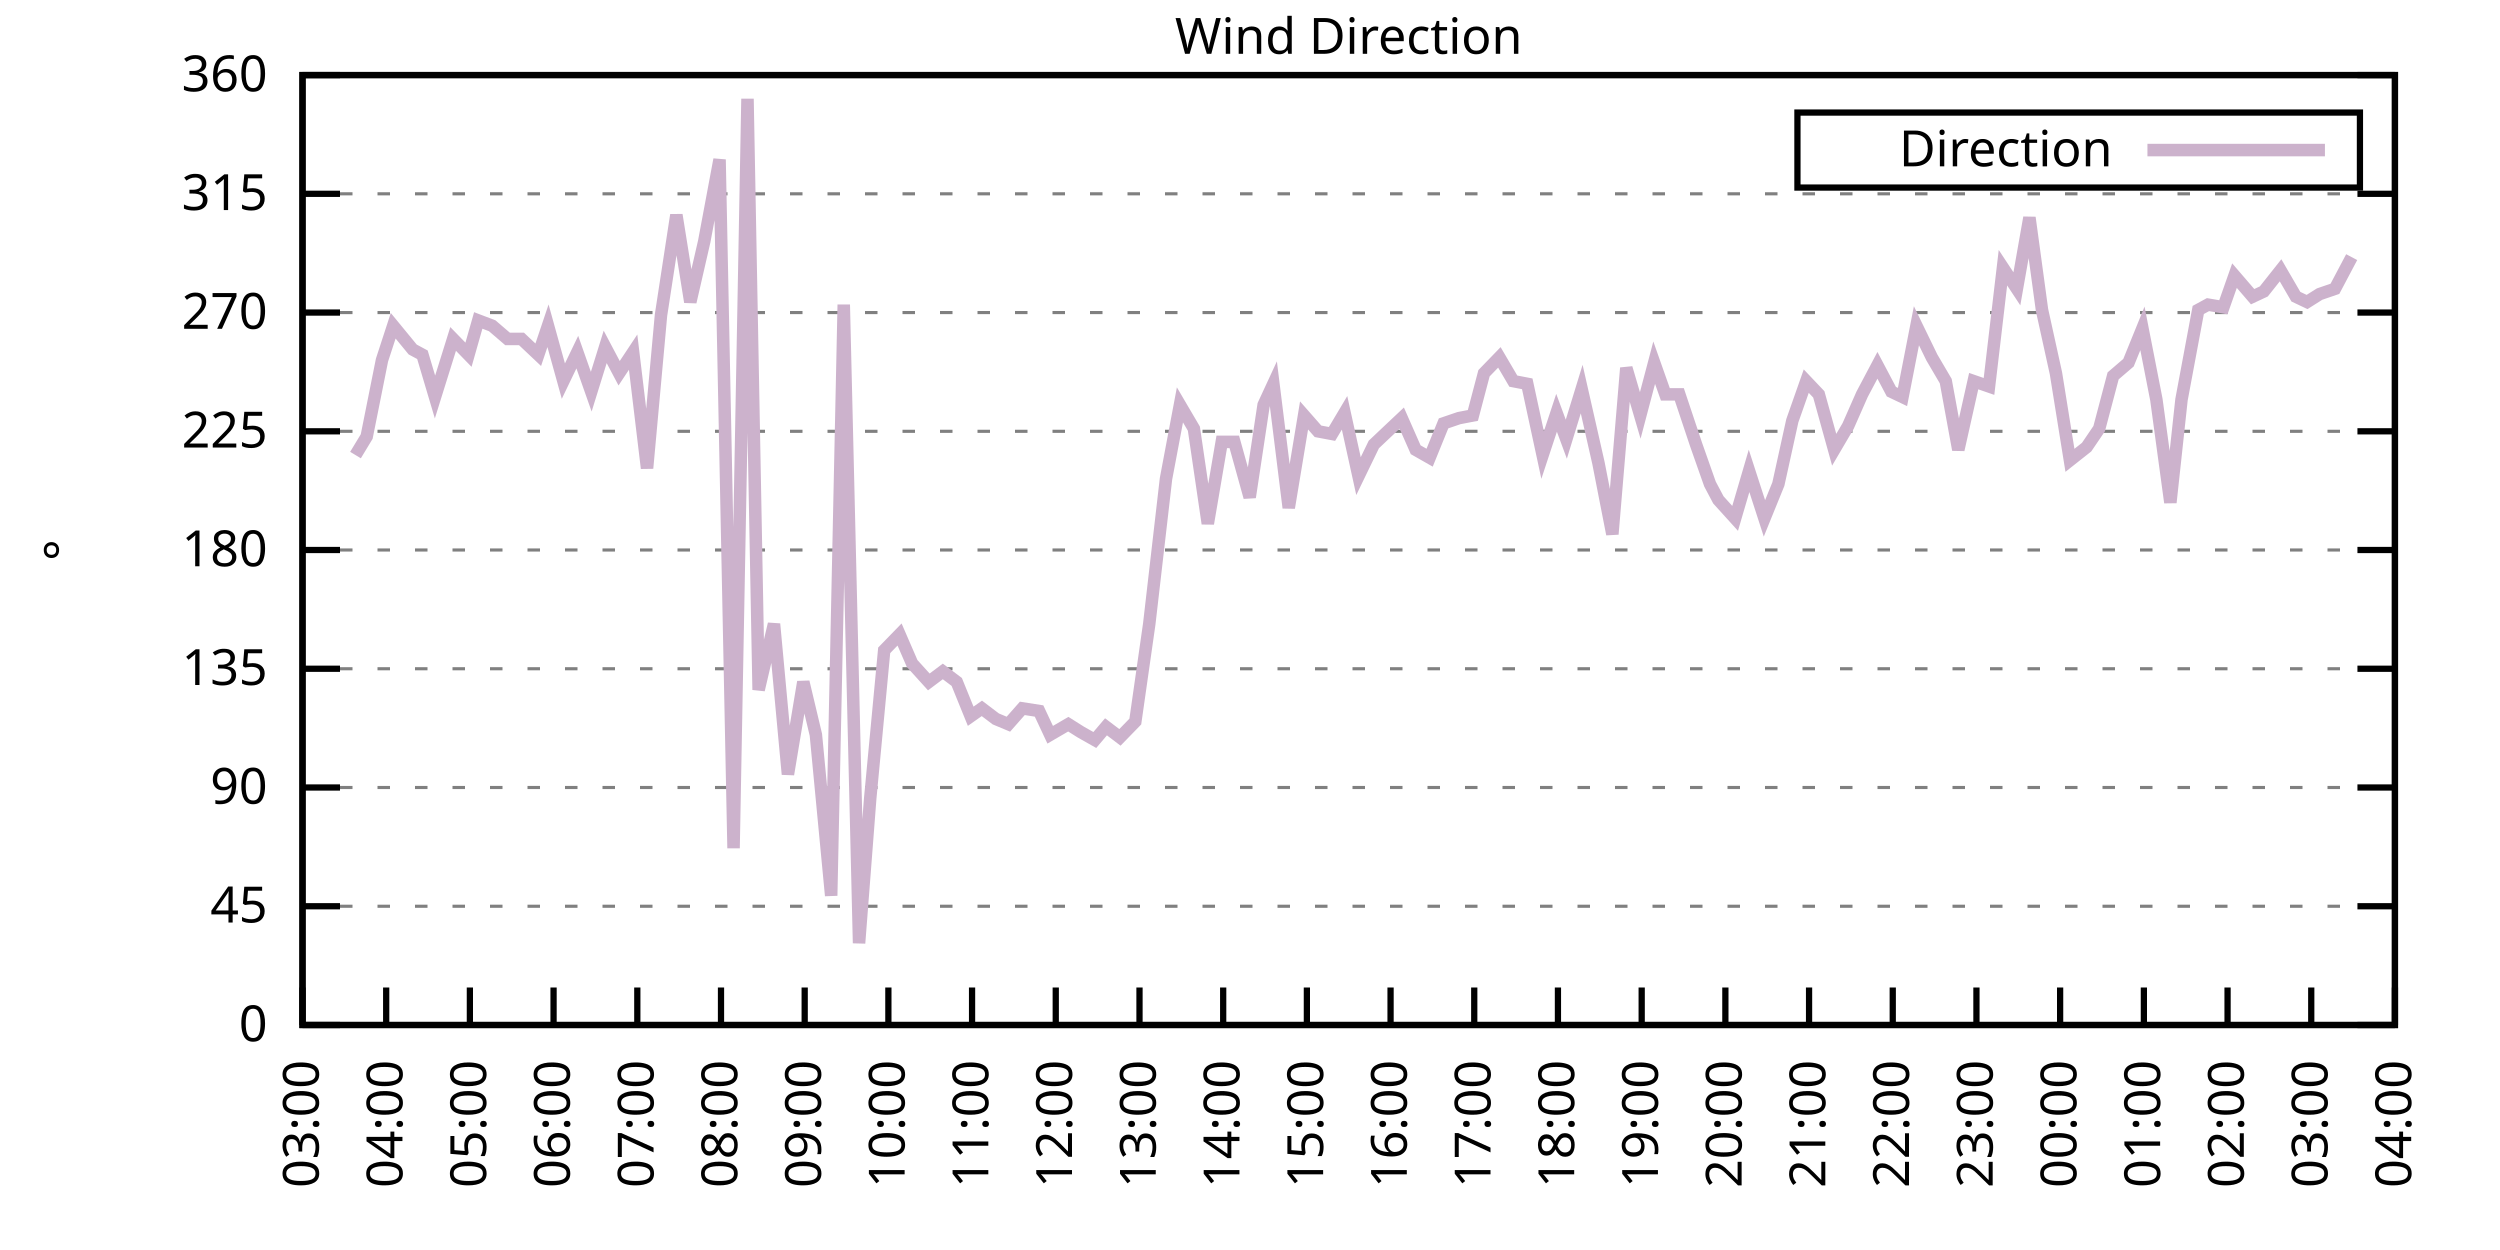
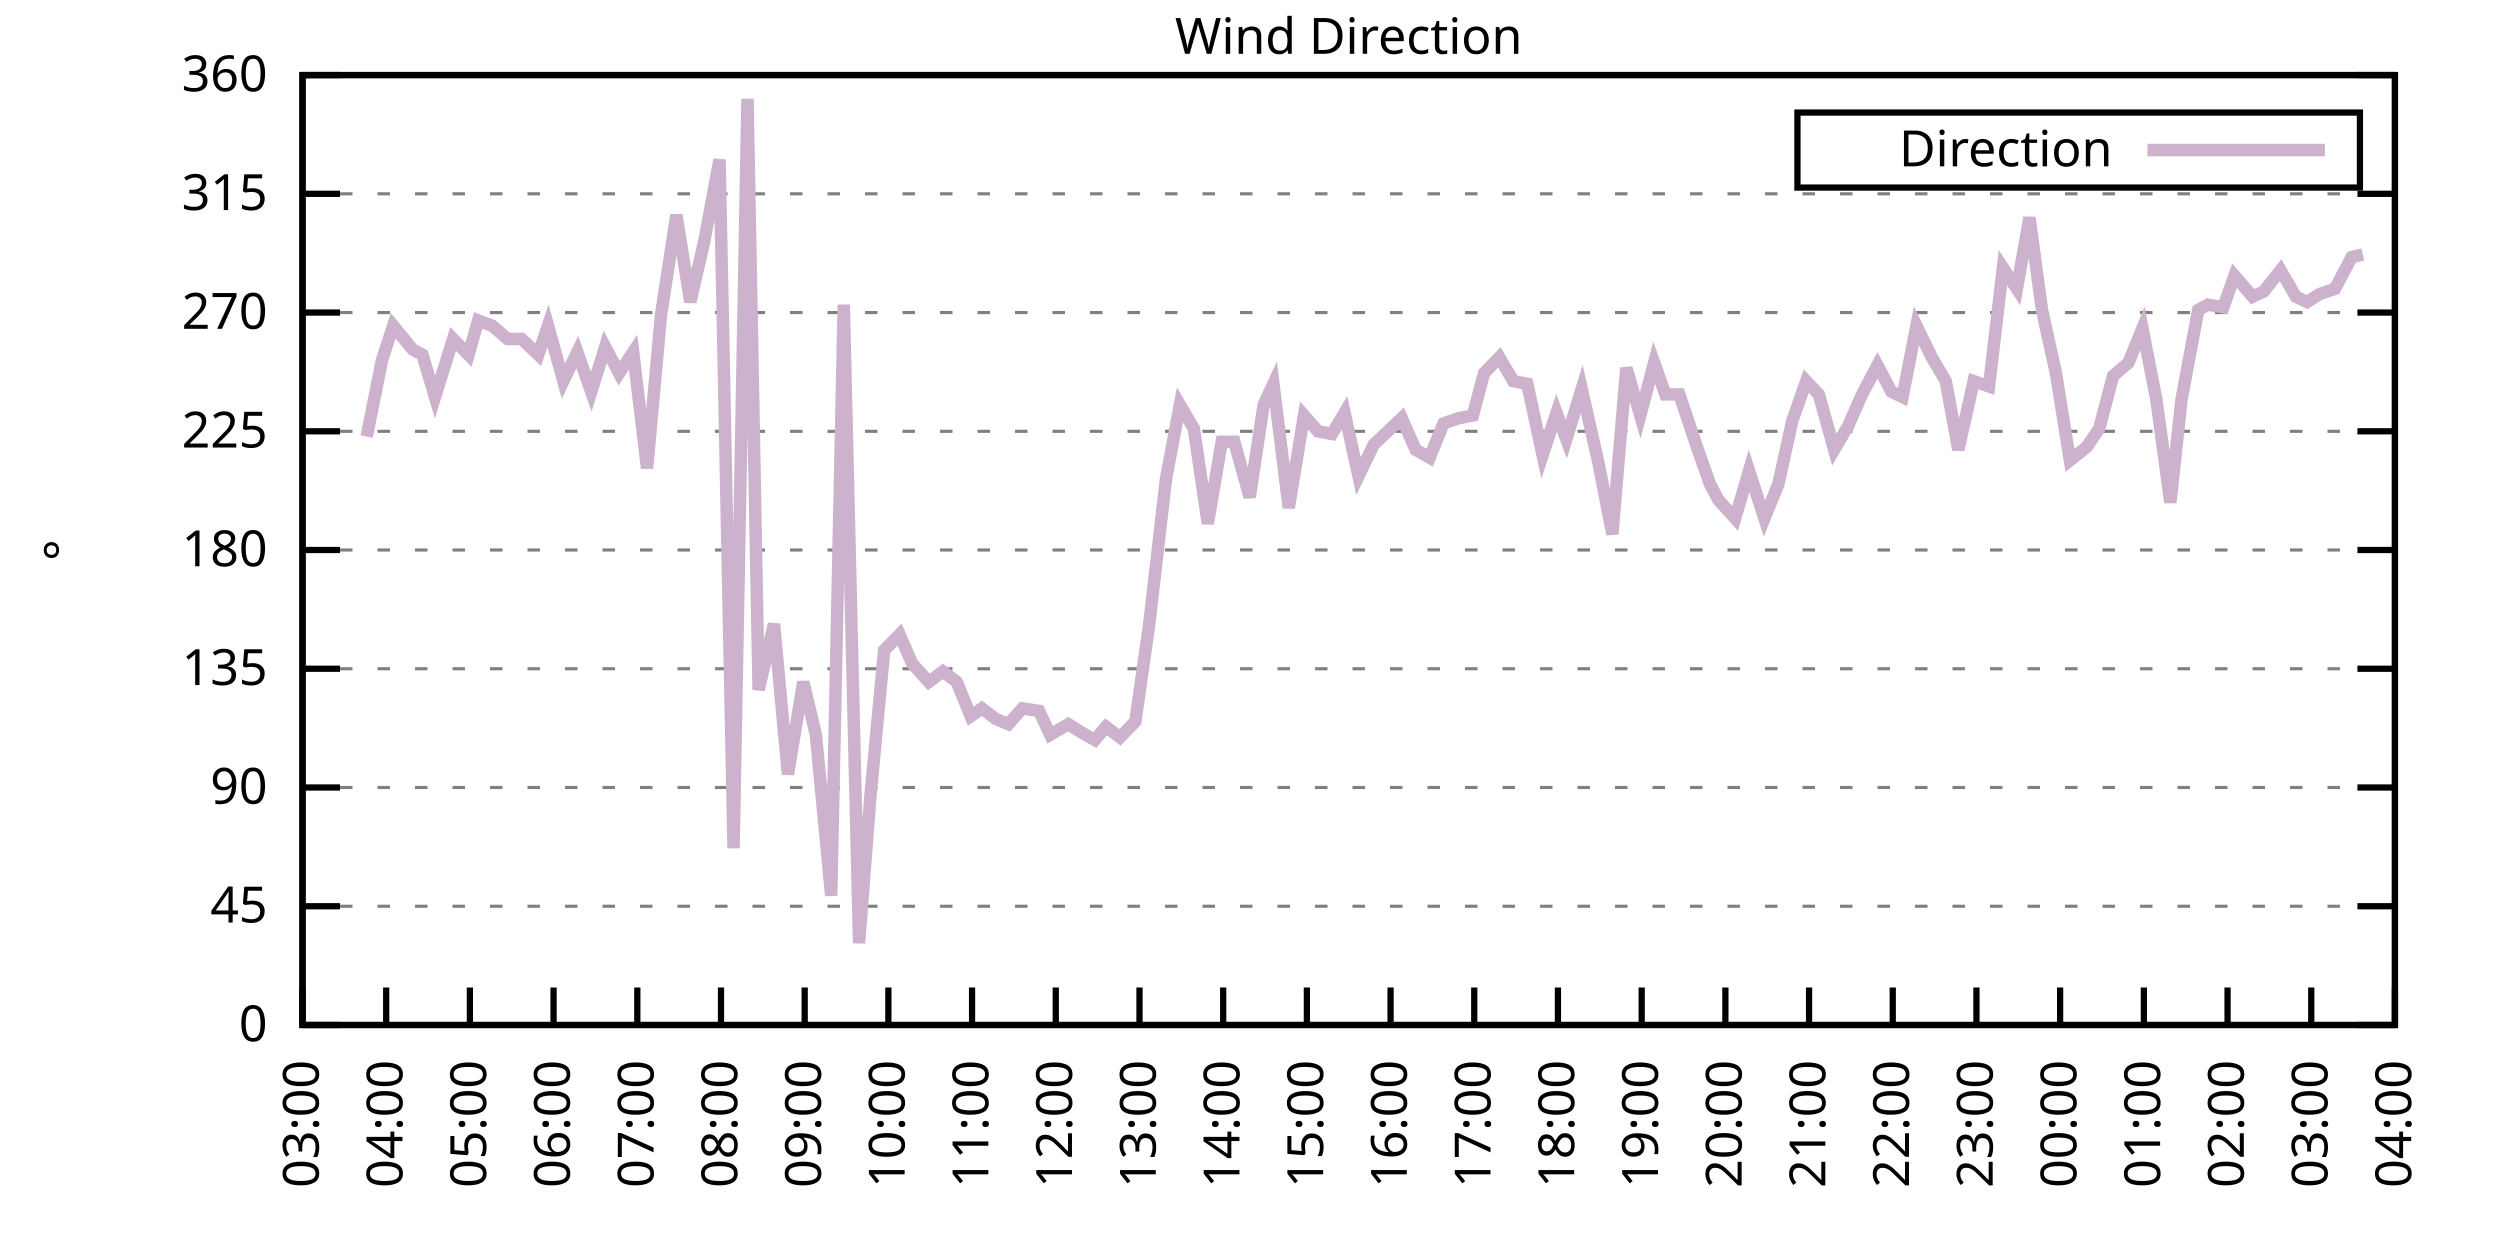
<svg xmlns="http://www.w3.org/2000/svg" xmlns:xlink="http://www.w3.org/1999/xlink" width="400" height="200" viewBox="0 0 400 200">
  <g id="gnuplot_canvas">
    <rect x="0" y="0" width="400" height="200" fill="none" />
    <defs>
      <circle id="gpDot" r="0.5" stroke-width="0.5" stroke="currentColor" />
      <path id="gpPt0" stroke-width="0.333" stroke="currentColor" d="M-1,0 h2 M0,-1 v2" />
      <path id="gpPt1" stroke-width="0.333" stroke="currentColor" d="M-1,-1 L1,1 M1,-1 L-1,1" />
      <path id="gpPt2" stroke-width="0.333" stroke="currentColor" d="M-1,0 L1,0 M0,-1 L0,1 M-1,-1 L1,1 M-1,1 L1,-1" />
      <rect id="gpPt3" stroke-width="0.333" stroke="currentColor" x="-1" y="-1" width="2" height="2" />
      <rect id="gpPt4" stroke-width="0.333" stroke="currentColor" fill="currentColor" x="-1" y="-1" width="2" height="2" />
      <circle id="gpPt5" stroke-width="0.333" stroke="currentColor" cx="0" cy="0" r="1" />
      <use xlink:href="#gpPt5" id="gpPt6" fill="currentColor" stroke="none" />
      <path id="gpPt7" stroke-width="0.333" stroke="currentColor" d="M0,-1.33 L-1.33,0.67 L1.33,0.67 z" />
      <use xlink:href="#gpPt7" id="gpPt8" fill="currentColor" stroke="none" />
      <use xlink:href="#gpPt7" id="gpPt9" stroke="currentColor" transform="rotate(180)" />
      <use xlink:href="#gpPt9" id="gpPt10" fill="currentColor" stroke="none" />
      <use xlink:href="#gpPt3" id="gpPt11" stroke="currentColor" transform="rotate(45)" />
      <use xlink:href="#gpPt11" id="gpPt12" fill="currentColor" stroke="none" />
      <path id="gpPt13" stroke-width="0.333" stroke="currentColor" d="M0,1.330 L1.265,0.411 L0.782,-1.067 L-0.782,-1.076 L-1.265,0.411 z" />
      <use xlink:href="#gpPt13" id="gpPt14" fill="currentColor" stroke="none" />
      <filter id="textbox" filterUnits="objectBoundingBox" x="0" y="0" height="1" width="1">
        <feFlood flood-color="white" flood-opacity="1" result="bgnd" />
        <feComposite in="SourceGraphic" in2="bgnd" operator="atop" />
      </filter>
      <filter id="greybox" filterUnits="objectBoundingBox" x="0" y="0" height="1" width="1">
        <feFlood flood-color="lightgrey" flood-opacity="1" result="grey" />
        <feComposite in="SourceGraphic" in2="grey" operator="atop" />
      </filter>
    </defs>
    <g fill="none" color="white" stroke="currentColor" stroke-width="1.00" stroke-linecap="butt" stroke-linejoin="miter">
</g>
    <g fill="none" color="black" stroke="currentColor" stroke-width="1.00" stroke-linecap="butt" stroke-linejoin="miter">
      <g stroke="none" shape-rendering="crispEdges">
        <polygon fill="rgb(255, 255, 255)" points="48.40,164.00 383.18,164.00 383.18,12.02 48.40,12.02 " />
      </g>
    </g>
    <g fill="none" color="black" stroke="currentColor" stroke-width="1.00" stroke-linecap="butt" stroke-linejoin="miter">
</g>
    <g fill="none" color="black" stroke="black" stroke-width="0.50" stroke-linecap="butt" stroke-linejoin="miter">
</g>
    <g fill="none" color="gray" stroke="currentColor" stroke-width="0.50" stroke-linecap="butt" stroke-linejoin="miter">
      <path stroke="gray" stroke-dasharray="2,4" class="gridline" d="M48.40,164.00 L383.19,164.00  " />
    </g>
    <g fill="none" color="gray" stroke="gray" stroke-width="1.00" stroke-linecap="butt" stroke-linejoin="miter">
</g>
    <g fill="none" color="black" stroke="currentColor" stroke-width="1.00" stroke-linecap="butt" stroke-linejoin="miter">
      <path stroke="black" d="M48.40,164.00 L54.40,164.00 M383.19,164.00 L377.19,164.00  " />
      <g transform="translate(42.80,166.60)" stroke="none" fill="black" font-family="Sans" font-size="8.00" text-anchor="end">
        <text>
          <tspan font-family="Sans"> 0</tspan>
        </text>
      </g>
    </g>
    <g fill="none" color="black" stroke="currentColor" stroke-width="1.00" stroke-linecap="butt" stroke-linejoin="miter">
</g>
    <g fill="none" color="black" stroke="black" stroke-width="0.50" stroke-linecap="butt" stroke-linejoin="miter">
</g>
    <g fill="none" color="gray" stroke="currentColor" stroke-width="0.50" stroke-linecap="butt" stroke-linejoin="miter">
      <path stroke="gray" stroke-dasharray="2,4" class="gridline" d="M48.40,145.00 L383.19,145.00  " />
    </g>
    <g fill="none" color="gray" stroke="gray" stroke-width="1.00" stroke-linecap="butt" stroke-linejoin="miter">
</g>
    <g fill="none" color="black" stroke="currentColor" stroke-width="1.00" stroke-linecap="butt" stroke-linejoin="miter">
      <path stroke="black" d="M48.40,145.00 L54.40,145.00 M383.19,145.00 L377.19,145.00  " />
      <g transform="translate(42.80,147.60)" stroke="none" fill="black" font-family="Sans" font-size="8.00" text-anchor="end">
        <text>
          <tspan font-family="Sans"> 45</tspan>
        </text>
      </g>
    </g>
    <g fill="none" color="black" stroke="currentColor" stroke-width="1.00" stroke-linecap="butt" stroke-linejoin="miter">
</g>
    <g fill="none" color="black" stroke="black" stroke-width="0.50" stroke-linecap="butt" stroke-linejoin="miter">
</g>
    <g fill="none" color="gray" stroke="currentColor" stroke-width="0.50" stroke-linecap="butt" stroke-linejoin="miter">
      <path stroke="gray" stroke-dasharray="2,4" class="gridline" d="M48.40,126.00 L383.19,126.00  " />
    </g>
    <g fill="none" color="gray" stroke="gray" stroke-width="1.00" stroke-linecap="butt" stroke-linejoin="miter">
</g>
    <g fill="none" color="black" stroke="currentColor" stroke-width="1.00" stroke-linecap="butt" stroke-linejoin="miter">
      <path stroke="black" d="M48.40,126.00 L54.40,126.00 M383.19,126.00 L377.19,126.00  " />
      <g transform="translate(42.80,128.60)" stroke="none" fill="black" font-family="Sans" font-size="8.00" text-anchor="end">
        <text>
          <tspan font-family="Sans"> 90</tspan>
        </text>
      </g>
    </g>
    <g fill="none" color="black" stroke="currentColor" stroke-width="1.00" stroke-linecap="butt" stroke-linejoin="miter">
</g>
    <g fill="none" color="black" stroke="black" stroke-width="0.50" stroke-linecap="butt" stroke-linejoin="miter">
</g>
    <g fill="none" color="gray" stroke="currentColor" stroke-width="0.50" stroke-linecap="butt" stroke-linejoin="miter">
      <path stroke="gray" stroke-dasharray="2,4" class="gridline" d="M48.40,107.00 L383.19,107.00  " />
    </g>
    <g fill="none" color="gray" stroke="gray" stroke-width="1.00" stroke-linecap="butt" stroke-linejoin="miter">
</g>
    <g fill="none" color="black" stroke="currentColor" stroke-width="1.00" stroke-linecap="butt" stroke-linejoin="miter">
      <path stroke="black" d="M48.40,107.00 L54.40,107.00 M383.19,107.00 L377.19,107.00  " />
      <g transform="translate(42.80,109.60)" stroke="none" fill="black" font-family="Sans" font-size="8.00" text-anchor="end">
        <text>
          <tspan font-family="Sans"> 135</tspan>
        </text>
      </g>
    </g>
    <g fill="none" color="black" stroke="currentColor" stroke-width="1.00" stroke-linecap="butt" stroke-linejoin="miter">
</g>
    <g fill="none" color="black" stroke="black" stroke-width="0.50" stroke-linecap="butt" stroke-linejoin="miter">
</g>
    <g fill="none" color="gray" stroke="currentColor" stroke-width="0.50" stroke-linecap="butt" stroke-linejoin="miter">
      <path stroke="gray" stroke-dasharray="2,4" class="gridline" d="M48.40,88.00 L383.19,88.00  " />
    </g>
    <g fill="none" color="gray" stroke="gray" stroke-width="1.00" stroke-linecap="butt" stroke-linejoin="miter">
</g>
    <g fill="none" color="black" stroke="currentColor" stroke-width="1.00" stroke-linecap="butt" stroke-linejoin="miter">
      <path stroke="black" d="M48.40,88.00 L54.40,88.00 M383.19,88.00 L377.19,88.00  " />
      <g transform="translate(42.80,90.60)" stroke="none" fill="black" font-family="Sans" font-size="8.00" text-anchor="end">
        <text>
          <tspan font-family="Sans"> 180</tspan>
        </text>
      </g>
    </g>
    <g fill="none" color="black" stroke="currentColor" stroke-width="1.00" stroke-linecap="butt" stroke-linejoin="miter">
</g>
    <g fill="none" color="black" stroke="black" stroke-width="0.50" stroke-linecap="butt" stroke-linejoin="miter">
</g>
    <g fill="none" color="gray" stroke="currentColor" stroke-width="0.50" stroke-linecap="butt" stroke-linejoin="miter">
      <path stroke="gray" stroke-dasharray="2,4" class="gridline" d="M48.40,69.01 L383.19,69.01  " />
    </g>
    <g fill="none" color="gray" stroke="gray" stroke-width="1.00" stroke-linecap="butt" stroke-linejoin="miter">
</g>
    <g fill="none" color="black" stroke="currentColor" stroke-width="1.00" stroke-linecap="butt" stroke-linejoin="miter">
      <path stroke="black" d="M48.40,69.01 L54.40,69.01 M383.19,69.01 L377.19,69.01  " />
      <g transform="translate(42.80,71.61)" stroke="none" fill="black" font-family="Sans" font-size="8.00" text-anchor="end">
        <text>
          <tspan font-family="Sans"> 225</tspan>
        </text>
      </g>
    </g>
    <g fill="none" color="black" stroke="currentColor" stroke-width="1.00" stroke-linecap="butt" stroke-linejoin="miter">
</g>
    <g fill="none" color="black" stroke="black" stroke-width="0.50" stroke-linecap="butt" stroke-linejoin="miter">
</g>
    <g fill="none" color="gray" stroke="currentColor" stroke-width="0.50" stroke-linecap="butt" stroke-linejoin="miter">
      <path stroke="gray" stroke-dasharray="2,4" class="gridline" d="M48.40,50.01 L383.19,50.01  " />
    </g>
    <g fill="none" color="gray" stroke="gray" stroke-width="1.00" stroke-linecap="butt" stroke-linejoin="miter">
</g>
    <g fill="none" color="black" stroke="currentColor" stroke-width="1.00" stroke-linecap="butt" stroke-linejoin="miter">
      <path stroke="black" d="M48.40,50.01 L54.40,50.01 M383.19,50.01 L377.19,50.01  " />
      <g transform="translate(42.80,52.61)" stroke="none" fill="black" font-family="Sans" font-size="8.00" text-anchor="end">
        <text>
          <tspan font-family="Sans"> 270</tspan>
        </text>
      </g>
    </g>
    <g fill="none" color="black" stroke="currentColor" stroke-width="1.00" stroke-linecap="butt" stroke-linejoin="miter">
</g>
    <g fill="none" color="black" stroke="black" stroke-width="0.50" stroke-linecap="butt" stroke-linejoin="miter">
</g>
    <g fill="none" color="gray" stroke="currentColor" stroke-width="0.50" stroke-linecap="butt" stroke-linejoin="miter">
      <path stroke="gray" stroke-dasharray="2,4" class="gridline" d="M48.40,31.01 L383.19,31.01  " />
    </g>
    <g fill="none" color="gray" stroke="gray" stroke-width="1.00" stroke-linecap="butt" stroke-linejoin="miter">
</g>
    <g fill="none" color="black" stroke="currentColor" stroke-width="1.00" stroke-linecap="butt" stroke-linejoin="miter">
      <path stroke="black" d="M48.40,31.01 L54.40,31.01 M383.19,31.01 L377.19,31.01  " />
      <g transform="translate(42.80,33.61)" stroke="none" fill="black" font-family="Sans" font-size="8.00" text-anchor="end">
        <text>
          <tspan font-family="Sans"> 315</tspan>
        </text>
      </g>
    </g>
    <g fill="none" color="black" stroke="currentColor" stroke-width="1.00" stroke-linecap="butt" stroke-linejoin="miter">
</g>
    <g fill="none" color="black" stroke="black" stroke-width="0.50" stroke-linecap="butt" stroke-linejoin="miter">
</g>
    <g fill="none" color="gray" stroke="currentColor" stroke-width="0.50" stroke-linecap="butt" stroke-linejoin="miter">
      <path stroke="gray" stroke-dasharray="2,4" class="gridline" d="M48.40,12.01 L383.19,12.01  " />
    </g>
    <g fill="none" color="gray" stroke="gray" stroke-width="1.00" stroke-linecap="butt" stroke-linejoin="miter">
</g>
    <g fill="none" color="black" stroke="currentColor" stroke-width="1.00" stroke-linecap="butt" stroke-linejoin="miter">
      <path stroke="black" d="M48.40,12.01 L54.40,12.01 M383.19,12.01 L377.19,12.01  " />
      <g transform="translate(42.80,14.61)" stroke="none" fill="black" font-family="Sans" font-size="8.00" text-anchor="end">
        <text>
          <tspan font-family="Sans"> 360</tspan>
        </text>
      </g>
    </g>
    <g fill="none" color="black" stroke="currentColor" stroke-width="1.00" stroke-linecap="butt" stroke-linejoin="miter">
      <path stroke="black" d="M48.40,164.00 L48.40,158.00  " />
      <g transform="translate(51.00,169.60) rotate(270.00)" stroke="none" fill="black" font-family="Sans" font-size="8.00" text-anchor="end">
        <text>
          <tspan font-family="Sans">03:00</tspan>
        </text>
      </g>
    </g>
    <g fill="none" color="black" stroke="currentColor" stroke-width="1.00" stroke-linecap="butt" stroke-linejoin="miter">
      <path stroke="black" d="M61.79,164.00 L61.79,158.00  " />
      <g transform="translate(64.39,169.60) rotate(270.00)" stroke="none" fill="black" font-family="Sans" font-size="8.00" text-anchor="end">
        <text>
          <tspan font-family="Sans">04:00</tspan>
        </text>
      </g>
    </g>
    <g fill="none" color="black" stroke="currentColor" stroke-width="1.00" stroke-linecap="butt" stroke-linejoin="miter">
      <path stroke="black" d="M75.18,164.00 L75.18,158.00  " />
      <g transform="translate(77.78,169.60) rotate(270.00)" stroke="none" fill="black" font-family="Sans" font-size="8.00" text-anchor="end">
        <text>
          <tspan font-family="Sans">05:00</tspan>
        </text>
      </g>
    </g>
    <g fill="none" color="black" stroke="currentColor" stroke-width="1.00" stroke-linecap="butt" stroke-linejoin="miter">
      <path stroke="black" d="M88.57,164.00 L88.57,158.00  " />
      <g transform="translate(91.17,169.60) rotate(270.00)" stroke="none" fill="black" font-family="Sans" font-size="8.00" text-anchor="end">
        <text>
          <tspan font-family="Sans">06:00</tspan>
        </text>
      </g>
    </g>
    <g fill="none" color="black" stroke="currentColor" stroke-width="1.00" stroke-linecap="butt" stroke-linejoin="miter">
      <path stroke="black" d="M101.97,164.00 L101.97,158.00  " />
      <g transform="translate(104.57,169.60) rotate(270.00)" stroke="none" fill="black" font-family="Sans" font-size="8.00" text-anchor="end">
        <text>
          <tspan font-family="Sans">07:00</tspan>
        </text>
      </g>
    </g>
    <g fill="none" color="black" stroke="currentColor" stroke-width="1.00" stroke-linecap="butt" stroke-linejoin="miter">
      <path stroke="black" d="M115.36,164.00 L115.36,158.00  " />
      <g transform="translate(117.96,169.60) rotate(270.00)" stroke="none" fill="black" font-family="Sans" font-size="8.00" text-anchor="end">
        <text>
          <tspan font-family="Sans">08:00</tspan>
        </text>
      </g>
    </g>
    <g fill="none" color="black" stroke="currentColor" stroke-width="1.00" stroke-linecap="butt" stroke-linejoin="miter">
      <path stroke="black" d="M128.75,164.00 L128.75,158.00  " />
      <g transform="translate(131.35,169.60) rotate(270.00)" stroke="none" fill="black" font-family="Sans" font-size="8.00" text-anchor="end">
        <text>
          <tspan font-family="Sans">09:00</tspan>
        </text>
      </g>
    </g>
    <g fill="none" color="black" stroke="currentColor" stroke-width="1.00" stroke-linecap="butt" stroke-linejoin="miter">
      <path stroke="black" d="M142.14,164.00 L142.14,158.00  " />
      <g transform="translate(144.74,169.60) rotate(270.00)" stroke="none" fill="black" font-family="Sans" font-size="8.00" text-anchor="end">
        <text>
          <tspan font-family="Sans">10:00</tspan>
        </text>
      </g>
    </g>
    <g fill="none" color="black" stroke="currentColor" stroke-width="1.00" stroke-linecap="butt" stroke-linejoin="miter">
      <path stroke="black" d="M155.53,164.00 L155.53,158.00  " />
      <g transform="translate(158.13,169.60) rotate(270.00)" stroke="none" fill="black" font-family="Sans" font-size="8.00" text-anchor="end">
        <text>
          <tspan font-family="Sans">11:00</tspan>
        </text>
      </g>
    </g>
    <g fill="none" color="black" stroke="currentColor" stroke-width="1.00" stroke-linecap="butt" stroke-linejoin="miter">
      <path stroke="black" d="M168.92,164.00 L168.92,158.00  " />
      <g transform="translate(171.52,169.60) rotate(270.00)" stroke="none" fill="black" font-family="Sans" font-size="8.00" text-anchor="end">
        <text>
          <tspan font-family="Sans">12:00</tspan>
        </text>
      </g>
    </g>
    <g fill="none" color="black" stroke="currentColor" stroke-width="1.00" stroke-linecap="butt" stroke-linejoin="miter">
      <path stroke="black" d="M182.32,164.00 L182.32,158.00  " />
      <g transform="translate(184.92,169.60) rotate(270.00)" stroke="none" fill="black" font-family="Sans" font-size="8.00" text-anchor="end">
        <text>
          <tspan font-family="Sans">13:00</tspan>
        </text>
      </g>
    </g>
    <g fill="none" color="black" stroke="currentColor" stroke-width="1.00" stroke-linecap="butt" stroke-linejoin="miter">
      <path stroke="black" d="M195.71,164.00 L195.71,158.00  " />
      <g transform="translate(198.31,169.60) rotate(270.00)" stroke="none" fill="black" font-family="Sans" font-size="8.00" text-anchor="end">
        <text>
          <tspan font-family="Sans">14:00</tspan>
        </text>
      </g>
    </g>
    <g fill="none" color="black" stroke="currentColor" stroke-width="1.00" stroke-linecap="butt" stroke-linejoin="miter">
      <path stroke="black" d="M209.10,164.00 L209.10,158.00  " />
      <g transform="translate(211.70,169.60) rotate(270.00)" stroke="none" fill="black" font-family="Sans" font-size="8.00" text-anchor="end">
        <text>
          <tspan font-family="Sans">15:00</tspan>
        </text>
      </g>
    </g>
    <g fill="none" color="black" stroke="currentColor" stroke-width="1.00" stroke-linecap="butt" stroke-linejoin="miter">
      <path stroke="black" d="M222.49,164.00 L222.49,158.00  " />
      <g transform="translate(225.09,169.60) rotate(270.00)" stroke="none" fill="black" font-family="Sans" font-size="8.00" text-anchor="end">
        <text>
          <tspan font-family="Sans">16:00</tspan>
        </text>
      </g>
    </g>
    <g fill="none" color="black" stroke="currentColor" stroke-width="1.00" stroke-linecap="butt" stroke-linejoin="miter">
      <path stroke="black" d="M235.88,164.00 L235.88,158.00  " />
      <g transform="translate(238.48,169.60) rotate(270.00)" stroke="none" fill="black" font-family="Sans" font-size="8.00" text-anchor="end">
        <text>
          <tspan font-family="Sans">17:00</tspan>
        </text>
      </g>
    </g>
    <g fill="none" color="black" stroke="currentColor" stroke-width="1.00" stroke-linecap="butt" stroke-linejoin="miter">
      <path stroke="black" d="M249.27,164.00 L249.27,158.00  " />
      <g transform="translate(251.87,169.60) rotate(270.00)" stroke="none" fill="black" font-family="Sans" font-size="8.00" text-anchor="end">
        <text>
          <tspan font-family="Sans">18:00</tspan>
        </text>
      </g>
    </g>
    <g fill="none" color="black" stroke="currentColor" stroke-width="1.00" stroke-linecap="butt" stroke-linejoin="miter">
      <path stroke="black" d="M262.67,164.00 L262.67,158.00  " />
      <g transform="translate(265.27,169.60) rotate(270.00)" stroke="none" fill="black" font-family="Sans" font-size="8.00" text-anchor="end">
        <text>
          <tspan font-family="Sans">19:00</tspan>
        </text>
      </g>
    </g>
    <g fill="none" color="black" stroke="currentColor" stroke-width="1.00" stroke-linecap="butt" stroke-linejoin="miter">
      <path stroke="black" d="M276.06,164.00 L276.06,158.00  " />
      <g transform="translate(278.66,169.60) rotate(270.00)" stroke="none" fill="black" font-family="Sans" font-size="8.00" text-anchor="end">
        <text>
          <tspan font-family="Sans">20:00</tspan>
        </text>
      </g>
    </g>
    <g fill="none" color="black" stroke="currentColor" stroke-width="1.00" stroke-linecap="butt" stroke-linejoin="miter">
      <path stroke="black" d="M289.45,164.00 L289.45,158.00  " />
      <g transform="translate(292.05,169.60) rotate(270.00)" stroke="none" fill="black" font-family="Sans" font-size="8.00" text-anchor="end">
        <text>
          <tspan font-family="Sans">21:00</tspan>
        </text>
      </g>
    </g>
    <g fill="none" color="black" stroke="currentColor" stroke-width="1.00" stroke-linecap="butt" stroke-linejoin="miter">
      <path stroke="black" d="M302.84,164.00 L302.84,158.00  " />
      <g transform="translate(305.44,169.60) rotate(270.00)" stroke="none" fill="black" font-family="Sans" font-size="8.00" text-anchor="end">
        <text>
          <tspan font-family="Sans">22:00</tspan>
        </text>
      </g>
    </g>
    <g fill="none" color="black" stroke="currentColor" stroke-width="1.00" stroke-linecap="butt" stroke-linejoin="miter">
      <path stroke="black" d="M316.23,164.00 L316.23,158.00  " />
      <g transform="translate(318.83,169.60) rotate(270.00)" stroke="none" fill="black" font-family="Sans" font-size="8.00" text-anchor="end">
        <text>
          <tspan font-family="Sans">23:00</tspan>
        </text>
      </g>
    </g>
    <g fill="none" color="black" stroke="currentColor" stroke-width="1.00" stroke-linecap="butt" stroke-linejoin="miter">
      <path stroke="black" d="M329.62,164.00 L329.62,158.00  " />
      <g transform="translate(332.22,169.60) rotate(270.00)" stroke="none" fill="black" font-family="Sans" font-size="8.00" text-anchor="end">
        <text>
          <tspan font-family="Sans">00:00</tspan>
        </text>
      </g>
    </g>
    <g fill="none" color="black" stroke="currentColor" stroke-width="1.00" stroke-linecap="butt" stroke-linejoin="miter">
      <path stroke="black" d="M343.02,164.00 L343.02,158.00  " />
      <g transform="translate(345.62,169.60) rotate(270.00)" stroke="none" fill="black" font-family="Sans" font-size="8.00" text-anchor="end">
        <text>
          <tspan font-family="Sans">01:00</tspan>
        </text>
      </g>
    </g>
    <g fill="none" color="black" stroke="currentColor" stroke-width="1.00" stroke-linecap="butt" stroke-linejoin="miter">
      <path stroke="black" d="M356.41,164.00 L356.41,158.00  " />
      <g transform="translate(359.01,169.60) rotate(270.00)" stroke="none" fill="black" font-family="Sans" font-size="8.00" text-anchor="end">
        <text>
          <tspan font-family="Sans">02:00</tspan>
        </text>
      </g>
    </g>
    <g fill="none" color="black" stroke="currentColor" stroke-width="1.00" stroke-linecap="butt" stroke-linejoin="miter">
      <path stroke="black" d="M369.80,164.00 L369.80,158.00  " />
      <g transform="translate(372.40,169.60) rotate(270.00)" stroke="none" fill="black" font-family="Sans" font-size="8.00" text-anchor="end">
        <text>
          <tspan font-family="Sans">03:00</tspan>
        </text>
      </g>
    </g>
    <g fill="none" color="black" stroke="currentColor" stroke-width="1.00" stroke-linecap="butt" stroke-linejoin="miter">
      <path stroke="black" d="M383.19,164.00 L383.19,158.00  " />
      <g transform="translate(385.79,169.60) rotate(270.00)" stroke="none" fill="black" font-family="Sans" font-size="8.00" text-anchor="end">
        <text>
          <tspan font-family="Sans">04:00</tspan>
        </text>
      </g>
    </g>
    <g fill="none" color="black" stroke="currentColor" stroke-width="1.00" stroke-linecap="butt" stroke-linejoin="miter">
</g>
    <g fill="none" color="black" stroke="currentColor" stroke-width="1.00" stroke-linecap="butt" stroke-linejoin="miter">
      <path stroke="black" d="M48.40,12.01 L48.40,164.00 L383.19,164.00 L383.19,12.01 L48.40,12.01 Z  " />
    </g>
    <g fill="none" color="black" stroke="currentColor" stroke-width="1.00" stroke-linecap="butt" stroke-linejoin="miter">
</g>
    <g fill="none" color="black" stroke="currentColor" stroke-width="1.00" stroke-linecap="butt" stroke-linejoin="miter">
      <path stroke="black" d="M287.59,30.01 L287.59,18.01 L377.59,18.01 L377.59,30.01 L287.59,30.01 Z  " />
    </g>
    <g id="Wind_direction_plot_1">
      <g fill="none" color="white" stroke="black" stroke-width="2.00" stroke-linecap="butt" stroke-linejoin="miter">
</g>
      <g fill="none" color="black" stroke="currentColor" stroke-width="2.00" stroke-linecap="butt" stroke-linejoin="miter">
        <g transform="translate(337.99,26.61)" stroke="none" fill="black" font-family="Sans" font-size="8.00" text-anchor="end">
          <text>
            <tspan font-family="Sans">Direction</tspan>
          </text>
        </g>
      </g>
      <g fill="none" color="black" stroke="currentColor" stroke-width="2.00" stroke-linecap="butt" stroke-linejoin="miter">
-         <path stroke="rgb(204, 178, 204)" d="M343.59,24.01 L371.99,24.01 M56.88,72.81 L58.67,69.85 L61.12,57.61 L62.91,52.12 L66.03,55.92 L67.59,56.76   L69.60,63.52 L72.50,54.23 L74.96,56.76 L76.52,51.27 L78.75,52.12 L81.21,54.23 L83.44,54.23 L86.12,56.76   L87.68,52.12 L90.14,60.98 L92.37,56.34 L94.60,62.67 L96.83,55.50 L99.06,59.72 L101.30,56.34 L103.53,74.92   L105.76,50.43 L108.22,34.39 L110.45,48.32 L112.68,38.61 L115.13,25.52 L117.37,135.71 L119.60,15.81 L121.38,110.38   L123.84,99.83 L126.07,123.89 L128.53,109.11 L130.54,117.56 L132.99,143.31 L135.00,48.74 L137.45,150.91 L139.24,127.69   L141.47,104.05 L143.93,101.52 L145.94,106.16 L148.61,109.11 L150.85,107.43 L153.08,109.11 L155.31,114.60 L157.10,113.34   L159.33,115.03 L161.34,115.87 L163.57,113.34 L166.25,113.76 L168.03,117.56 L170.93,115.87 L172.94,117.14 L175.17,118.40   L176.96,116.29 L179.19,117.98 L181.65,115.45 L183.88,99.83 L186.56,76.61 L188.79,64.78 L191.02,68.58 L193.25,83.78   L195.48,70.70 L197.49,70.70 L199.95,79.56 L202.18,64.78 L203.74,61.41 L206.20,81.25 L208.65,66.47 L210.88,69.01   L213.12,69.43 L215.13,66.05 L217.36,76.18 L219.81,71.12 L222.04,69.01 L224.28,66.90 L226.51,71.96 L228.74,73.23   L230.97,67.74 L233.43,66.90 L235.66,66.47 L237.44,59.72 L239.90,57.18 L242.13,60.98 L244.36,61.41 L246.82,72.81   L249.05,66.05 L250.61,70.27 L253.07,62.25 L255.75,74.07 L257.98,85.47 L260.21,58.87 L262.44,66.47 L264.67,58.03   L266.46,63.10 L268.69,63.10 L271.37,71.12 L273.60,77.45 L274.94,79.98 L277.62,82.94 L279.85,75.34 L282.31,82.94   L284.54,77.45 L286.77,67.32 L289.00,60.98 L291.01,63.10 L293.47,71.96 L295.70,68.16 L297.93,63.10 L300.39,58.45   L302.62,62.67 L304.40,63.52 L306.63,52.12 L309.09,57.18 L311.32,60.98 L313.33,71.96 L315.79,60.98 L318.24,61.83   L320.47,42.83 L322.70,46.21 L324.71,34.81 L326.72,49.59 L328.95,59.72 L331.19,73.65 L333.86,71.54 L335.87,68.58   L338.10,60.14 L340.56,58.03 L342.79,52.54 L345.02,63.94 L347.26,80.41 L349.04,63.94 L351.72,49.59 L353.28,48.74   L355.74,49.16 L357.52,44.10 L360.42,47.47 L362.21,46.63 L364.89,43.25 L367.34,47.47 L369.13,48.32 L371.14,47.05   L373.59,46.21 L376.27,41.14  " />
+         <path stroke="rgb(204, 178, 204)" d="M343.59,24.01 L371.99,24.01 M58.67,69.85 L61.12,57.61 L62.91,52.12 L66.03,55.92 L67.59,56.76 L69.60,63.52   L72.50,54.23 L74.96,56.76 L76.52,51.27 L78.75,52.12 L81.21,54.23 L83.44,54.23 L86.12,56.76 L87.68,52.12   L90.14,60.98 L92.37,56.34 L94.60,62.67 L96.83,55.50 L99.06,59.72 L101.30,56.34 L103.53,74.92 L105.76,50.43   L108.22,34.39 L110.45,48.32 L112.68,38.61 L115.13,25.52 L117.37,135.71 L119.60,15.81 L121.38,110.38 L123.84,99.83   L126.07,123.89 L128.53,109.11 L130.54,117.56 L132.99,143.31 L135.00,48.74 L137.45,150.91 L139.24,127.69 L141.47,104.05   L143.93,101.52 L145.94,106.16 L148.61,109.11 L150.85,107.43 L153.08,109.11 L155.31,114.60 L157.10,113.34 L159.33,115.03   L161.34,115.87 L163.57,113.34 L166.25,113.76 L168.03,117.56 L170.93,115.87 L172.94,117.14 L175.17,118.40 L176.96,116.29   L179.19,117.98 L181.65,115.45 L183.88,99.83 L186.56,76.61 L188.79,64.78 L191.02,68.58 L193.25,83.78 L195.48,70.70   L197.49,70.70 L199.95,79.56 L202.18,64.78 L203.74,61.41 L206.20,81.25 L208.65,66.47 L210.88,69.01 L213.12,69.43   L215.13,66.05 L217.36,76.18 L219.81,71.12 L222.04,69.01 L224.28,66.90 L226.51,71.96 L228.74,73.23 L230.97,67.74   L233.43,66.90 L235.66,66.47 L237.44,59.72 L239.90,57.18 L242.13,60.98 L244.36,61.41 L246.82,72.81 L249.05,66.05   L250.61,70.27 L253.07,62.25 L255.75,74.07 L257.98,85.47 L260.21,58.87 L262.44,66.47 L264.67,58.03 L266.46,63.10   L268.69,63.10 L271.37,71.12 L273.60,77.45 L274.94,79.98 L277.62,82.94 L279.85,75.34 L282.31,82.94 L284.54,77.45   L286.77,67.32 L289.00,60.98 L291.01,63.10 L293.47,71.96 L295.70,68.16 L297.93,63.10 L300.39,58.45 L302.62,62.67   L304.40,63.52 L306.63,52.12 L309.09,57.18 L311.32,60.98 L313.33,71.96 L315.79,60.98 L318.24,61.83 L320.47,42.83   L322.70,46.21 L324.71,34.81 L326.72,49.59 L328.95,59.72 L331.19,73.65 L333.86,71.54 L335.87,68.58 L338.10,60.14   L340.56,58.03 L342.79,52.54 L345.02,63.94 L347.26,80.41 L349.04,63.94 L351.72,49.59 L353.28,48.74 L355.74,49.16   L357.52,44.10 L360.42,47.47 L362.21,46.63 L364.89,43.25 L367.34,47.47 L369.13,48.32 L371.14,47.05 L373.59,46.21   L376.27,41.14 L378.06,40.72  " />
      </g>
    </g>
    <g fill="none" color="black" stroke="currentColor" stroke-width="2.00" stroke-linecap="butt" stroke-linejoin="miter">
</g>
    <g fill="none" color="black" stroke="black" stroke-width="1.00" stroke-linecap="butt" stroke-linejoin="miter">
</g>
    <g fill="none" color="black" stroke="currentColor" stroke-width="1.00" stroke-linecap="butt" stroke-linejoin="miter">
      <path stroke="black" d="M48.40,12.01 L48.40,164.00 L383.19,164.00 L383.19,12.01 L48.40,12.01 Z  " />
      <g transform="translate(12.80,88.01) rotate(270.00)" stroke="none" fill="black" font-family="Sans" font-size="8.00" text-anchor="middle">
        <text>
          <tspan font-family="Sans">°</tspan>
        </text>
      </g>
    </g>
    <g fill="none" color="black" stroke="currentColor" stroke-width="1.00" stroke-linecap="butt" stroke-linejoin="miter">
</g>
    <g fill="none" color="black" stroke="currentColor" stroke-width="1.00" stroke-linecap="butt" stroke-linejoin="miter">
      <g transform="translate(215.79,8.61)" stroke="none" fill="black" font-family="Sans" font-size="8.00" text-anchor="middle">
        <text>
          <tspan font-family="Sans">Wind Direction</tspan>
        </text>
      </g>
    </g>
    <g fill="none" color="black" stroke="currentColor" stroke-width="1.00" stroke-linecap="butt" stroke-linejoin="miter">
</g>
  </g>
</svg>
